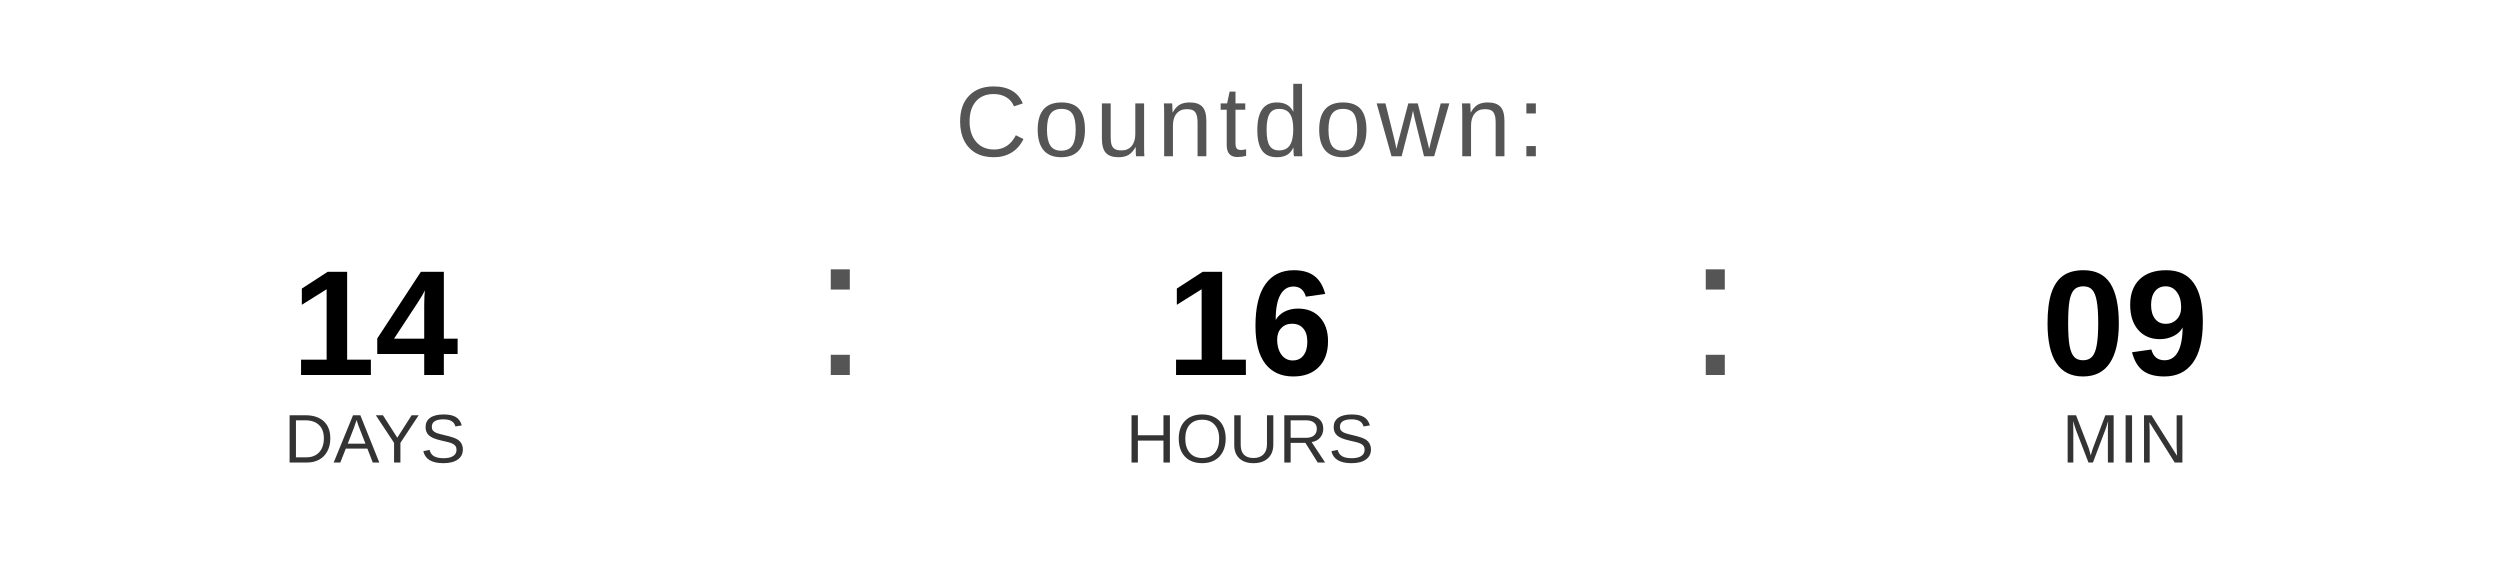
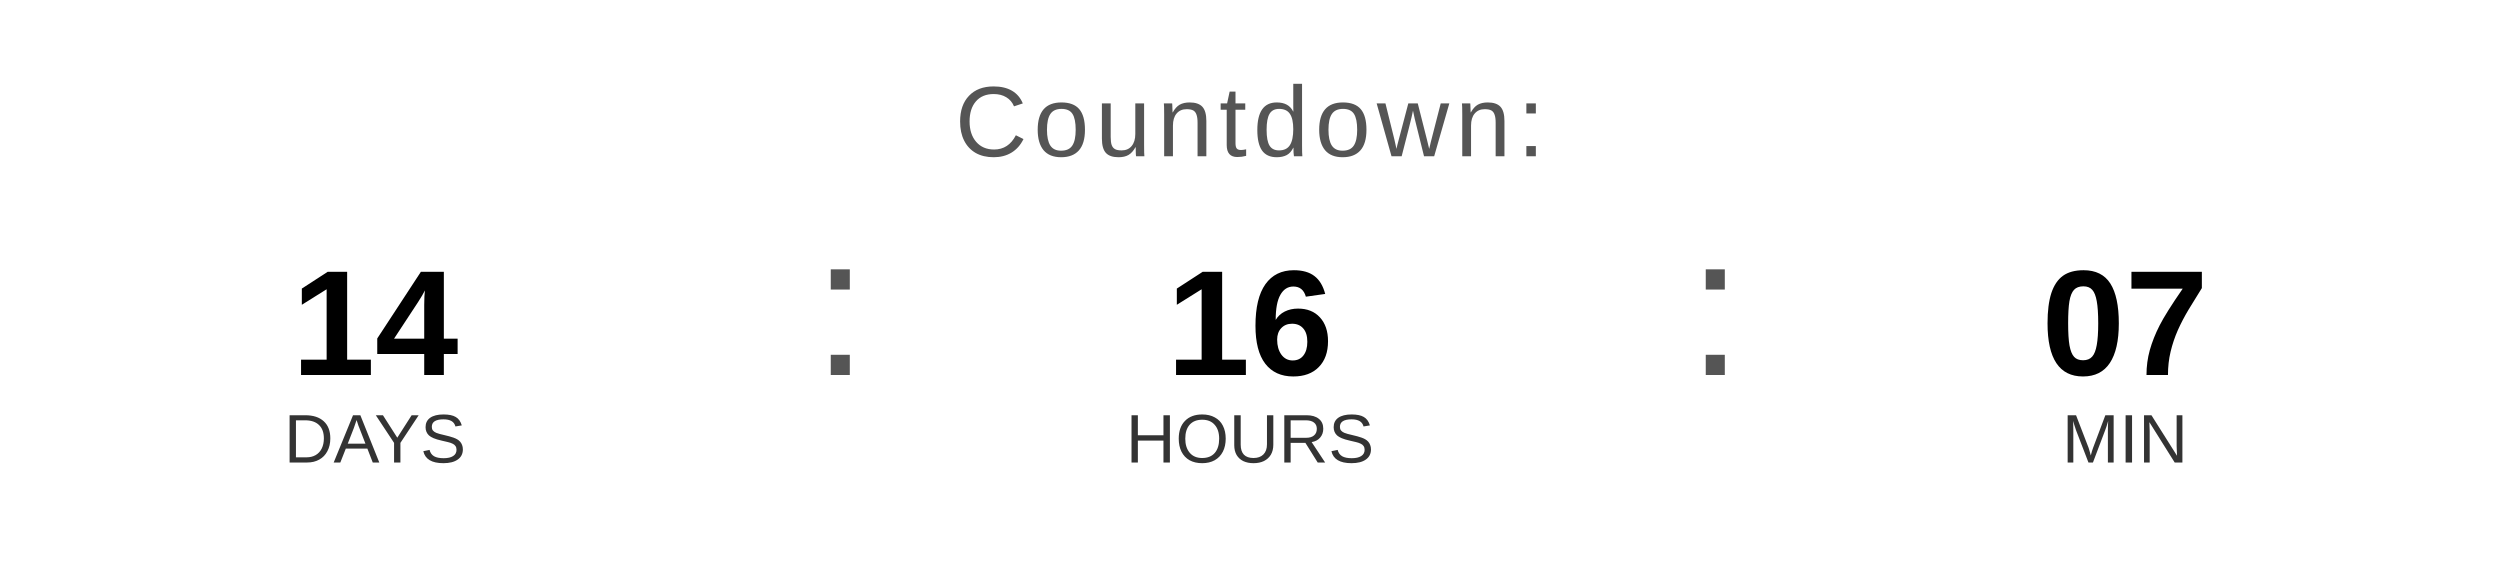
<svg xmlns="http://www.w3.org/2000/svg" width="400" height="90" viewBox="0 0 400 90">
  <text x="200" y="25" font-family="Arial, Helvetica, sans-serif" font-size="16" fill="#555555" text-anchor="middle" letter-spacing="1">
    Countdown:
  </text>
  <text x="60" y="60" font-family="Arial, Helvetica, sans-serif" font-size="24" font-weight="bold" fill="#000000" text-anchor="middle">14</text>
  <text x="60" y="74" font-family="Arial, Helvetica, sans-serif" font-size="11" fill="#333333" text-anchor="middle">DAYS</text>
  <text x="130" y="60" font-family="Arial, sans-serif" font-size="32" fill="#555555">:</text>
  <text x="200" y="60" font-family="Arial, Helvetica, sans-serif" font-size="24" font-weight="bold" fill="#000000" text-anchor="middle">16</text>
  <text x="200" y="74" font-family="Arial, Helvetica, sans-serif" font-size="11" fill="#333333" text-anchor="middle">HOURS</text>
  <text x="270" y="60" font-family="Arial, sans-serif" font-size="32" fill="#555555">:</text>
-   <text x="340" y="60" font-family="Arial, Helvetica, sans-serif" font-size="24" font-weight="bold" fill="#000000" text-anchor="middle">09</text>
+   <text x="340" y="60" font-family="Arial, Helvetica, sans-serif" font-size="24" font-weight="bold" fill="#000000" text-anchor="middle">07</text>
  <text x="340" y="74" font-family="Arial, Helvetica, sans-serif" font-size="11" fill="#333333" text-anchor="middle">MIN</text>
</svg>
